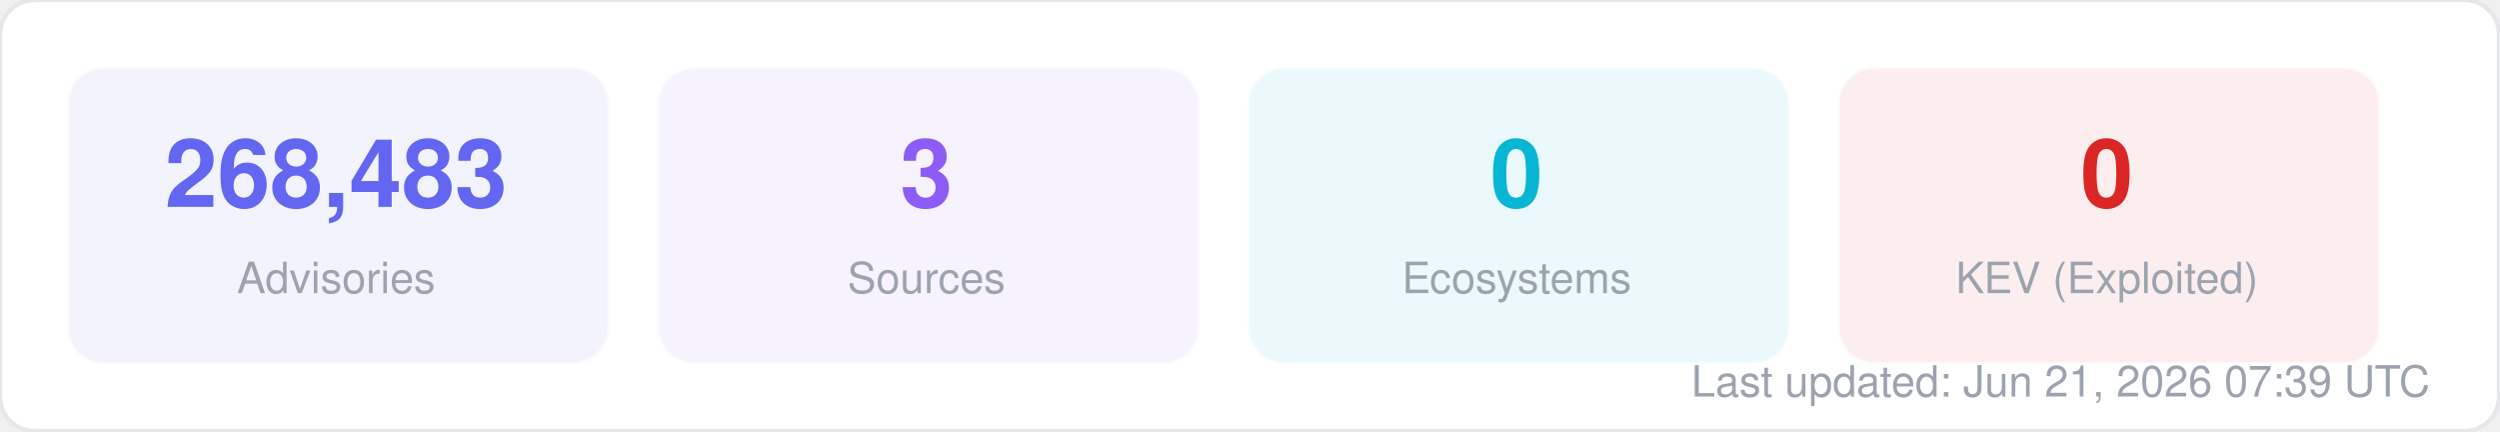
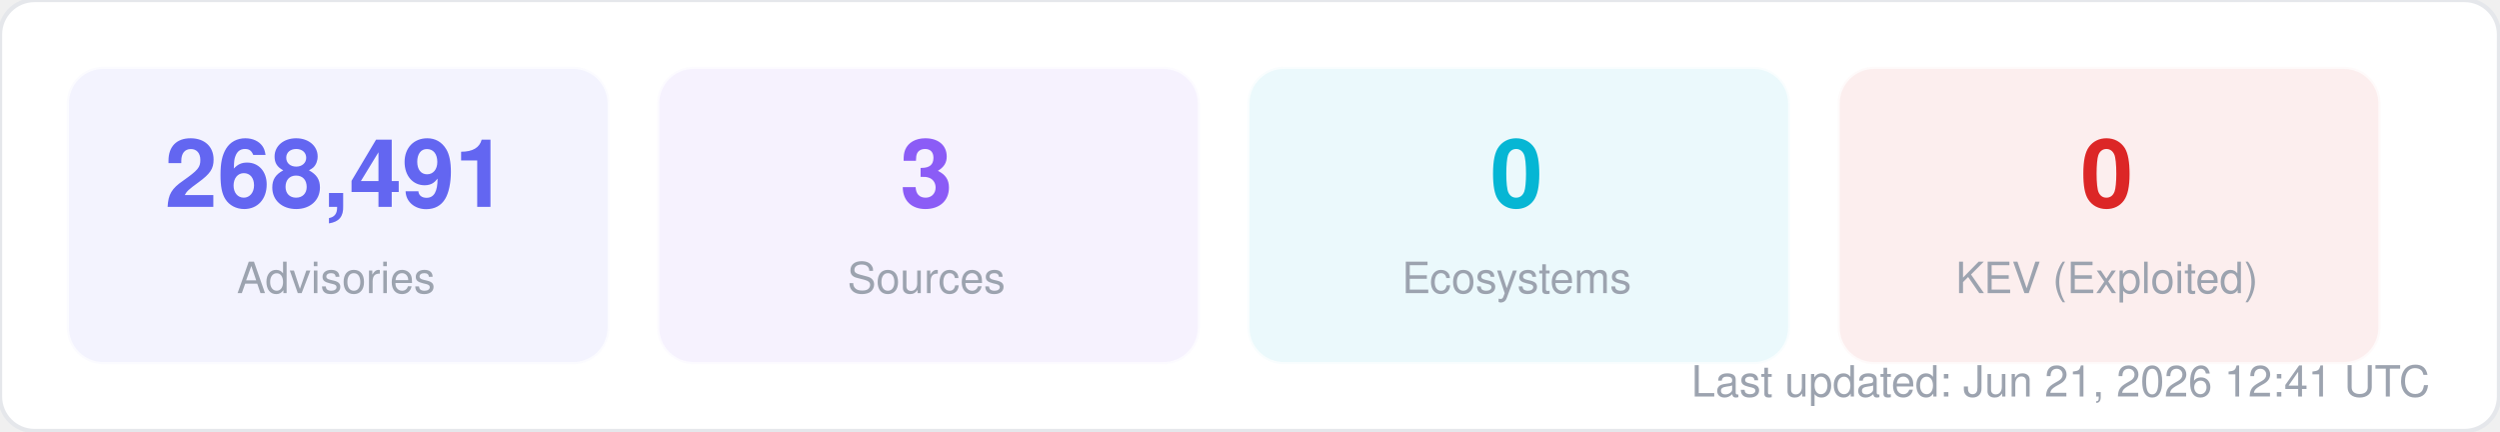
<svg xmlns="http://www.w3.org/2000/svg" width="580" height="100" viewBox="0 0 580 100" fill="none">
  <style>
  text { font-family: -apple-system, BlinkMacSystemFont, "Segoe UI", Helvetica, Arial, sans-serif; }
  .title { font-size: 14px; font-weight: 700; fill: #1f2937; }
  .label { font-size: 11px; fill: #6b7280; }
  .value { font-size: 11px; font-weight: 600; fill: #374151; }
  .big-number { font-size: 28px; font-weight: 800; fill: #111827; }
  .sub { font-size: 10px; fill: #9ca3af; }
</style>
  <rect width="580" height="100" rx="8" fill="#ffffff" stroke="#e5e7eb" stroke-width="1" />
  <rect x="16" y="16" width="125" height="68" rx="8" fill="#6366f1" opacity="0.08" stroke="#6366f1" stroke-width="1" stroke-opacity="0.3" />
-   <text x="78" y="48" text-anchor="middle" class="big-number" style="font-size:22px; fill:#6366f1">268,483</text>
+   <text x="78" y="48" text-anchor="middle" class="big-number" style="font-size:22px; fill:#6366f1">268,491</text>
  <text x="78" y="68" text-anchor="middle" class="sub">Advisories</text>
  <rect x="153" y="16" width="125" height="68" rx="8" fill="#8b5cf6" opacity="0.08" stroke="#8b5cf6" stroke-width="1" stroke-opacity="0.3" />
  <text x="215" y="48" text-anchor="middle" class="big-number" style="font-size:22px; fill:#8b5cf6">3</text>
  <text x="215" y="68" text-anchor="middle" class="sub">Sources</text>
  <rect x="290" y="16" width="125" height="68" rx="8" fill="#06b6d4" opacity="0.08" stroke="#06b6d4" stroke-width="1" stroke-opacity="0.3" />
  <text x="352" y="48" text-anchor="middle" class="big-number" style="font-size:22px; fill:#06b6d4">0</text>
  <text x="352" y="68" text-anchor="middle" class="sub">Ecosystems</text>
  <rect x="427" y="16" width="125" height="68" rx="8" fill="#dc2626" opacity="0.08" stroke="#dc2626" stroke-width="1" stroke-opacity="0.3" />
  <text x="489" y="48" text-anchor="middle" class="big-number" style="font-size:22px; fill:#dc2626">0</text>
  <text x="489" y="68" text-anchor="middle" class="sub">KEV (Exploited)</text>
-   <text x="564" y="92" text-anchor="end" class="sub">Last updated: Jun 21, 2026 07:39 UTC</text>
+   <text x="564" y="92" text-anchor="end" class="sub">Last updated: Jun 21, 2026 12:41 UTC</text>
</svg>
